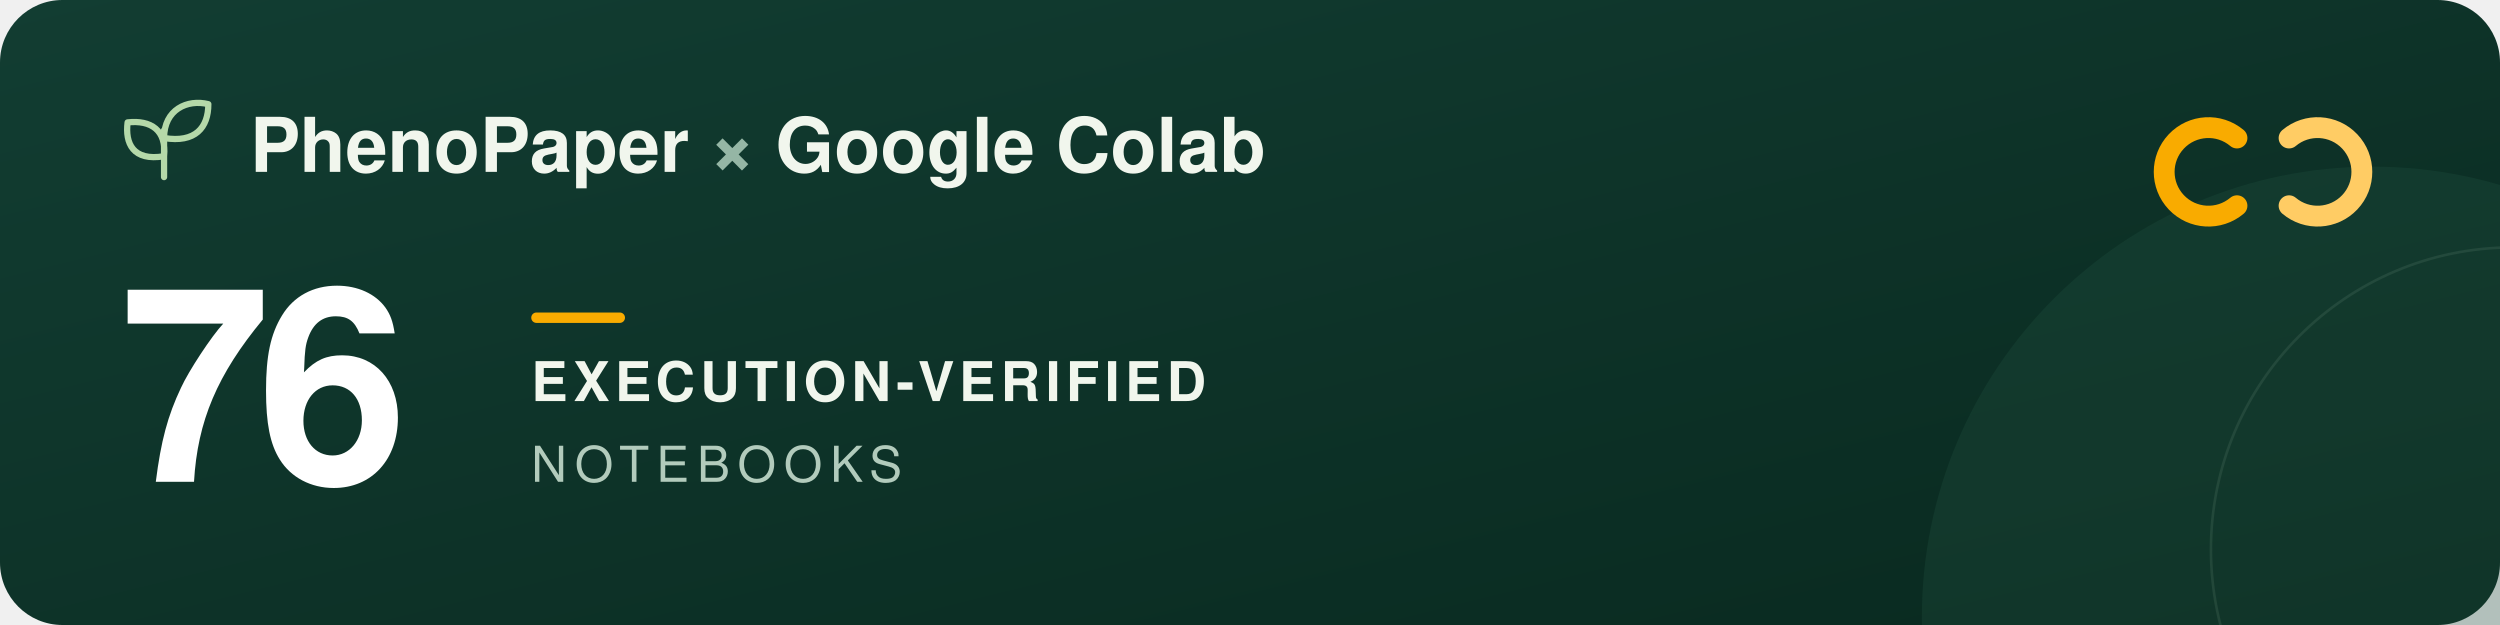
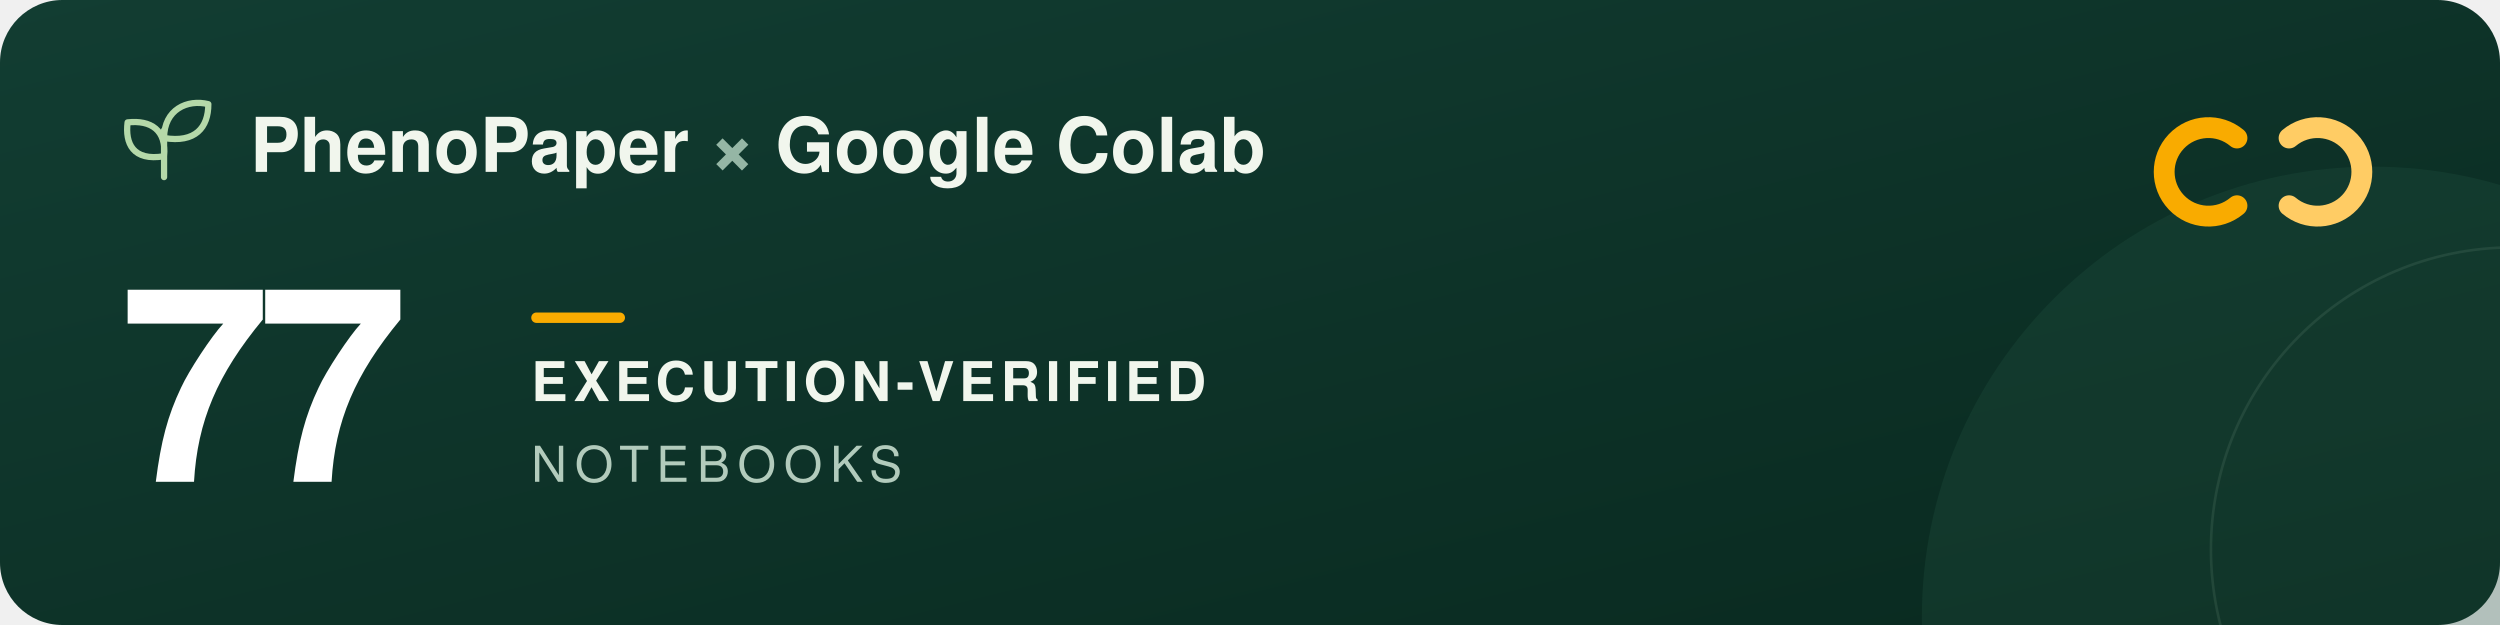
<svg xmlns="http://www.w3.org/2000/svg" width="960" height="240" viewBox="0 0 960 240" role="img" aria-labelledby="title description">
  <defs>
    <linearGradient id="forest" x2="1" y2="1">
      <stop stop-color="#123d32" />
      <stop offset="1" stop-color="#09291f" />
    </linearGradient>
  </defs>
  <rect width="960" height="240" rx="24" fill="url(#forest)" />
  <circle cx="911" cy="237" r="173" fill="#205240" opacity=".3" />
  <circle cx="965" cy="211" r="116" fill="none" stroke="#a5c6ad" stroke-opacity=".12" />
  <g transform="translate(48 39)" fill="none" stroke="#b5d9a9" stroke-width="2.4" stroke-linecap="round" stroke-linejoin="round">
    <path d="M15 29V11M15 21C3 23 0 16 1 8c9-1 15 3 14 13ZM15 14C15 3 24-1 32 1c0 9-5 15-17 13Z" />
  </g>
  <g font-family="-apple-system, BlinkMacSystemFont, 'Segoe UI', Helvetica, Arial, sans-serif">
    <text x="96" y="66" fill="#f1f6ed" font-size="29" font-weight="600">PhenoPaper <tspan fill="#95b6a5">×</tspan> Google Colab</text>
-     <text x="46" y="185" fill="#ffffff" font-size="104" font-weight="700" letter-spacing="-5">76</text>
+     <text x="46" y="185" fill="#ffffff" font-size="104" font-weight="700" letter-spacing="-5">77</text>
    <rect x="204" y="120" width="36" height="4" rx="2" fill="#f9ab00" />
    <text x="204" y="154" fill="#f1f6ed" font-size="21" font-weight="600" letter-spacing="2">EXECUTION-VERIFIED</text>
    <text x="204" y="185" fill="#b2cbbc" font-size="19" font-weight="500" letter-spacing="3">NOTEBOOKS</text>
  </g>
  <g transform="translate(832 44)" fill="none" stroke-width="8" stroke-linecap="round">
    <path d="M27 9a17 17 0 1 0 0 26" stroke="#f9ab00" />
    <path d="M47 9a17 17 0 1 1 0 26" stroke="#ffcc64" />
  </g>
</svg>
